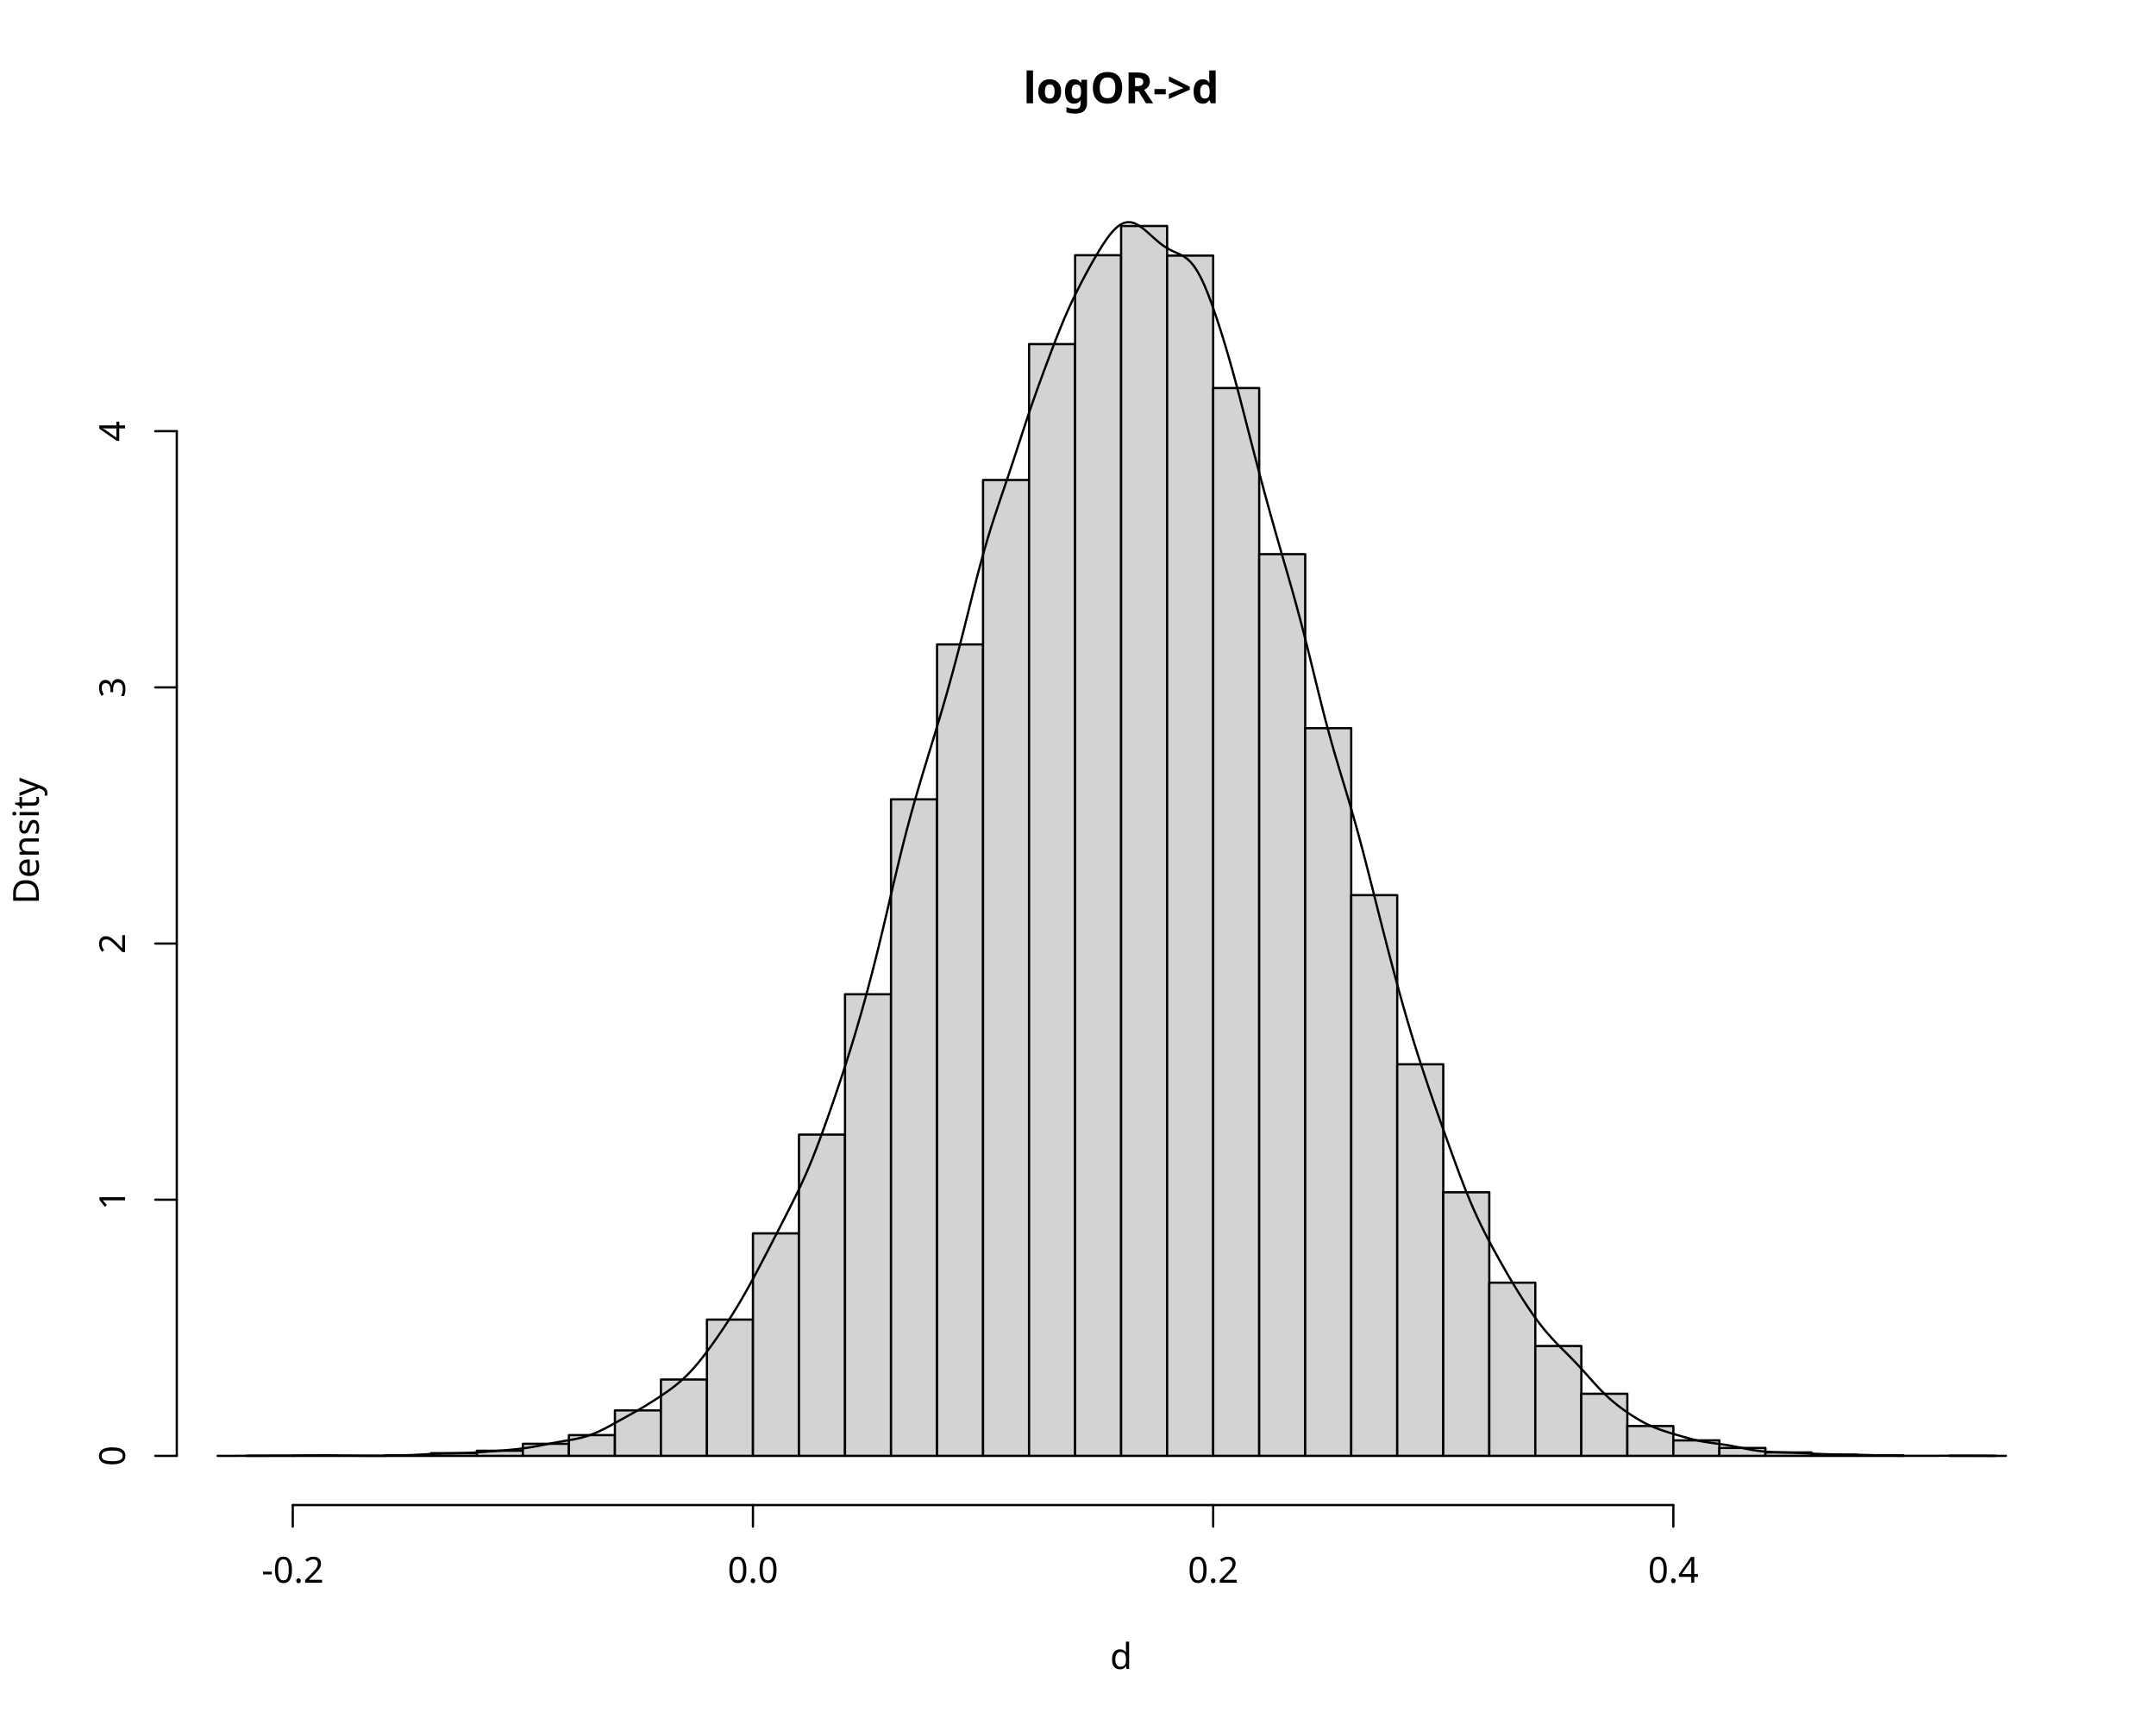
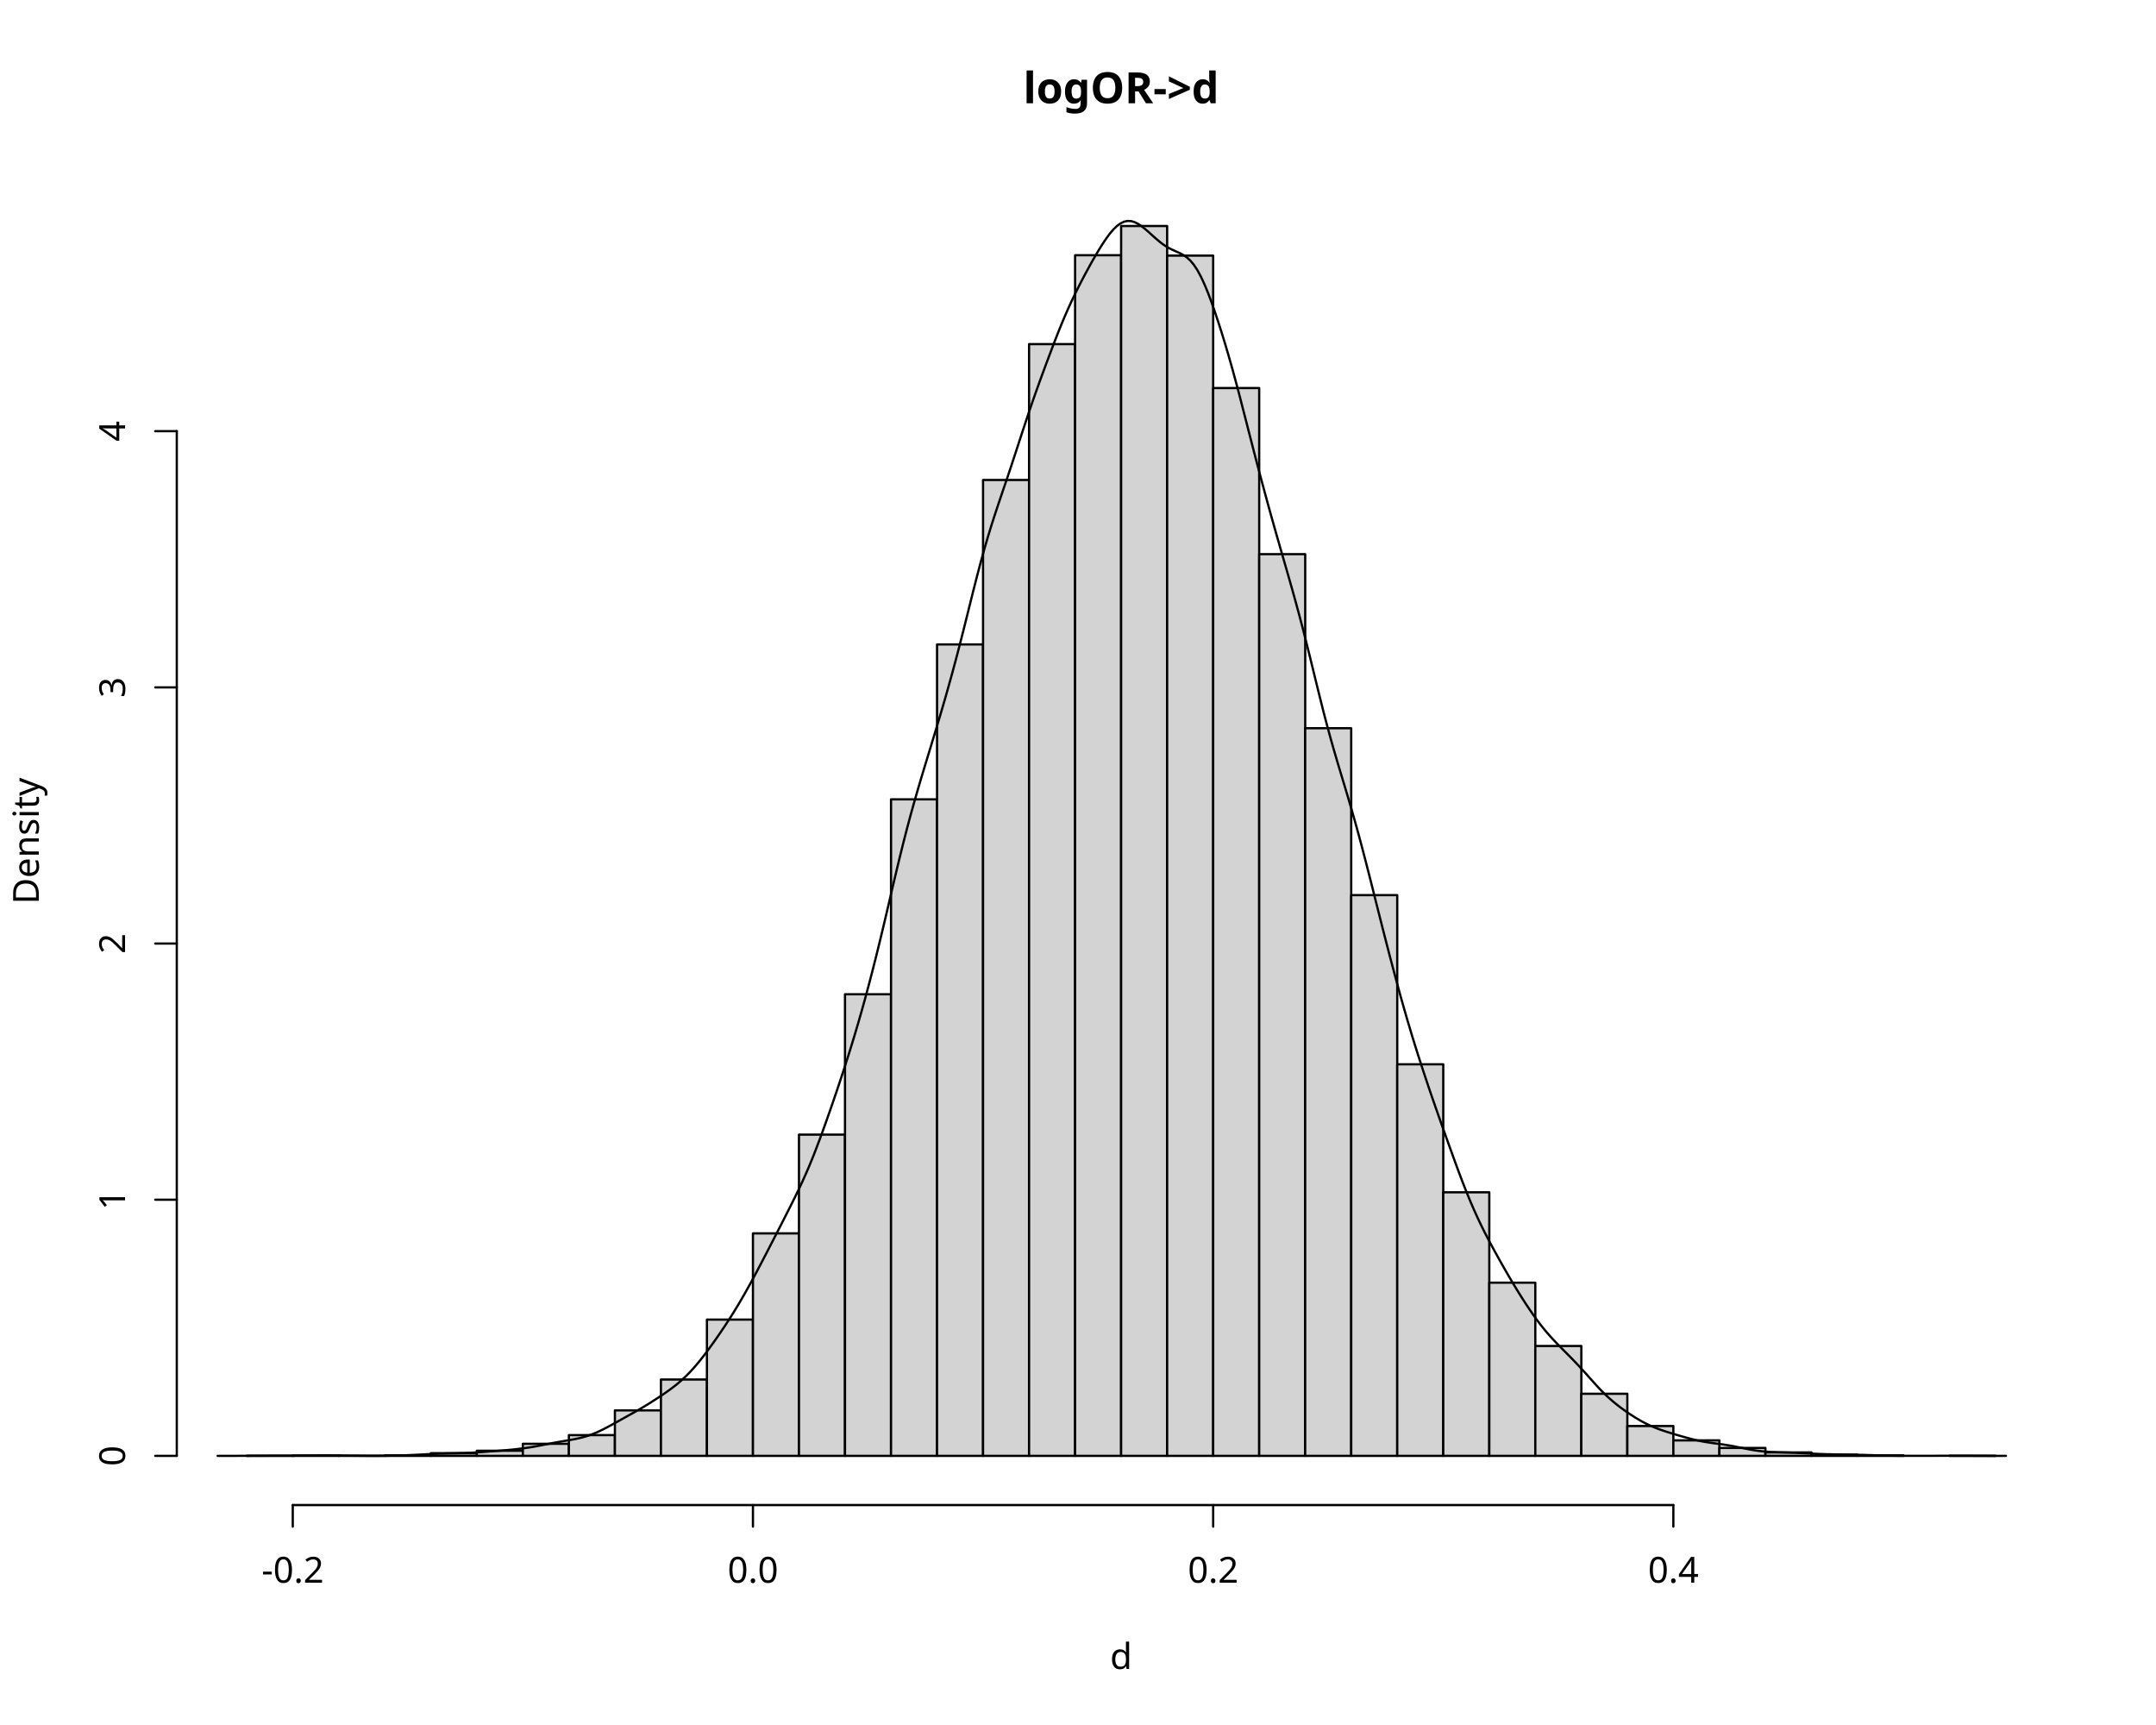
<svg xmlns="http://www.w3.org/2000/svg" class="svglite" data-engine-version="2.0" width="720.00pt" height="576.00pt" viewBox="0 0 720.00 576.00">
  <defs>
    <style type="text/css">
    .svglite line, .svglite polyline, .svglite polygon, .svglite path, .svglite rect, .svglite circle {
      fill: none;
      stroke: #000000;
      stroke-linecap: round;
      stroke-linejoin: round;
      stroke-miterlimit: 10.00;
    }
  </style>
  </defs>
  <rect width="100%" height="100%" style="stroke: none; fill: #FFFFFF;" />
  <defs>
    <clipPath id="cpMC4wMHw3MjAuMDB8MC4wMHw1NzYuMDA=">
      <rect x="0.00" y="0.00" width="720.00" height="576.00" />
    </clipPath>
  </defs>
  <g clip-path="url(#cpMC4wMHw3MjAuMDB8MC4wMHw1NzYuMDA=)">
    <text x="374.40" y="34.48" text-anchor="middle" style="font-size: 14.40px; font-weight: bold; font-family: sans;" textLength="62.04px" lengthAdjust="spacingAndGlyphs">logOR-&gt;d</text>
    <text x="374.40" y="557.28" text-anchor="middle" style="font-size: 12.00px; font-family: sans;" textLength="6.67px" lengthAdjust="spacingAndGlyphs">d</text>
    <text transform="translate(12.96,280.80) rotate(-90)" text-anchor="middle" style="font-size: 12.00px; font-family: sans;" textLength="40.02px" lengthAdjust="spacingAndGlyphs">Density</text>
    <line x1="97.77" y1="502.56" x2="558.82" y2="502.56" style="stroke-width: 0.75;" />
    <line x1="97.77" y1="502.56" x2="97.77" y2="509.76" style="stroke-width: 0.75;" />
    <line x1="251.45" y1="502.56" x2="251.45" y2="509.76" style="stroke-width: 0.75;" />
    <line x1="405.14" y1="502.56" x2="405.14" y2="509.76" style="stroke-width: 0.75;" />
    <line x1="558.82" y1="502.56" x2="558.82" y2="509.76" style="stroke-width: 0.75;" />
    <text x="97.77" y="528.48" text-anchor="middle" style="font-size: 12.00px; font-family: sans;" textLength="20.68px" lengthAdjust="spacingAndGlyphs">-0.2</text>
    <text x="251.45" y="528.48" text-anchor="middle" style="font-size: 12.00px; font-family: sans;" textLength="16.68px" lengthAdjust="spacingAndGlyphs">0.0</text>
    <text x="405.14" y="528.48" text-anchor="middle" style="font-size: 12.00px; font-family: sans;" textLength="16.68px" lengthAdjust="spacingAndGlyphs">0.2</text>
    <text x="558.82" y="528.48" text-anchor="middle" style="font-size: 12.00px; font-family: sans;" textLength="16.68px" lengthAdjust="spacingAndGlyphs">0.4</text>
    <line x1="59.04" y1="486.13" x2="59.04" y2="143.98" style="stroke-width: 0.75;" />
    <line x1="59.04" y1="486.13" x2="51.84" y2="486.13" style="stroke-width: 0.75;" />
    <line x1="59.04" y1="400.60" x2="51.84" y2="400.60" style="stroke-width: 0.75;" />
    <line x1="59.04" y1="315.06" x2="51.84" y2="315.06" style="stroke-width: 0.75;" />
    <line x1="59.04" y1="229.52" x2="51.84" y2="229.52" style="stroke-width: 0.75;" />
    <line x1="59.04" y1="143.98" x2="51.84" y2="143.98" style="stroke-width: 0.75;" />
    <text transform="translate(41.76,486.13) rotate(-90)" text-anchor="middle" style="font-size: 12.00px; font-family: sans;" textLength="6.67px" lengthAdjust="spacingAndGlyphs">0</text>
    <text transform="translate(41.76,400.60) rotate(-90)" text-anchor="middle" style="font-size: 12.00px; font-family: sans;" textLength="6.67px" lengthAdjust="spacingAndGlyphs">1</text>
    <text transform="translate(41.76,315.06) rotate(-90)" text-anchor="middle" style="font-size: 12.00px; font-family: sans;" textLength="6.67px" lengthAdjust="spacingAndGlyphs">2</text>
    <text transform="translate(41.76,229.52) rotate(-90)" text-anchor="middle" style="font-size: 12.00px; font-family: sans;" textLength="6.67px" lengthAdjust="spacingAndGlyphs">3</text>
    <text transform="translate(41.76,143.98) rotate(-90)" text-anchor="middle" style="font-size: 12.00px; font-family: sans;" textLength="6.67px" lengthAdjust="spacingAndGlyphs">4</text>
  </g>
  <defs>
    <clipPath id="cpNTkuMDR8Njg5Ljc2fDU5LjA0fDUwMi41Ng==">
      <rect x="59.04" y="59.04" width="630.72" height="443.52" />
    </clipPath>
  </defs>
  <g clip-path="url(#cpNTkuMDR8Njg5Ljc2fDU5LjA0fDUwMi41Ng==)">
    <rect x="82.40" y="486.09" width="15.37" height="0.043" style="stroke-width: 0.75; fill: #D3D3D3;" />
    <rect x="97.77" y="486.01" width="15.37" height="0.13" style="stroke-width: 0.75; fill: #D3D3D3;" />
    <rect x="113.14" y="486.09" width="15.37" height="0.043" style="stroke-width: 0.75; fill: #D3D3D3;" />
    <rect x="128.51" y="485.96" width="15.37" height="0.17" style="stroke-width: 0.75; fill: #D3D3D3;" />
    <rect x="143.87" y="485.24" width="15.37" height="0.90" style="stroke-width: 0.75; fill: #D3D3D3;" />
    <rect x="159.24" y="484.42" width="15.37" height="1.71" style="stroke-width: 0.75; fill: #D3D3D3;" />
    <rect x="174.61" y="482.11" width="15.37" height="4.02" style="stroke-width: 0.75; fill: #D3D3D3;" />
    <rect x="189.98" y="479.20" width="15.37" height="6.93" style="stroke-width: 0.75; fill: #D3D3D3;" />
    <rect x="205.35" y="470.95" width="15.37" height="15.18" style="stroke-width: 0.75; fill: #D3D3D3;" />
    <rect x="220.72" y="460.64" width="15.37" height="25.49" style="stroke-width: 0.75; fill: #D3D3D3;" />
    <rect x="236.08" y="440.63" width="15.37" height="45.51" style="stroke-width: 0.75; fill: #D3D3D3;" />
    <rect x="251.45" y="411.84" width="15.37" height="74.29" style="stroke-width: 0.75; fill: #D3D3D3;" />
    <rect x="266.82" y="378.87" width="15.37" height="107.26" style="stroke-width: 0.75; fill: #D3D3D3;" />
    <rect x="282.19" y="331.99" width="15.37" height="154.14" style="stroke-width: 0.75; fill: #D3D3D3;" />
    <rect x="297.56" y="266.90" width="15.37" height="219.23" style="stroke-width: 0.75; fill: #D3D3D3;" />
    <rect x="312.93" y="215.19" width="15.37" height="270.94" style="stroke-width: 0.75; fill: #D3D3D3;" />
    <rect x="328.29" y="160.28" width="15.37" height="325.86" style="stroke-width: 0.75; fill: #D3D3D3;" />
    <rect x="343.66" y="114.90" width="15.37" height="371.23" style="stroke-width: 0.75; fill: #D3D3D3;" />
    <rect x="359.03" y="85.22" width="15.37" height="400.92" style="stroke-width: 0.75; fill: #D3D3D3;" />
    <rect x="374.40" y="75.47" width="15.37" height="410.67" style="stroke-width: 0.75; fill: #D3D3D3;" />
    <rect x="389.77" y="85.35" width="15.37" height="400.79" style="stroke-width: 0.75; fill: #D3D3D3;" />
    <rect x="405.14" y="129.57" width="15.37" height="356.56" style="stroke-width: 0.75; fill: #D3D3D3;" />
    <rect x="420.51" y="185.04" width="15.37" height="301.09" style="stroke-width: 0.75; fill: #D3D3D3;" />
    <rect x="435.87" y="243.16" width="15.37" height="242.97" style="stroke-width: 0.75; fill: #D3D3D3;" />
    <rect x="451.24" y="298.89" width="15.37" height="187.24" style="stroke-width: 0.75; fill: #D3D3D3;" />
    <rect x="466.61" y="355.39" width="15.37" height="130.74" style="stroke-width: 0.75; fill: #D3D3D3;" />
    <rect x="481.98" y="398.12" width="15.37" height="88.02" style="stroke-width: 0.75; fill: #D3D3D3;" />
    <rect x="497.35" y="428.31" width="15.37" height="57.82" style="stroke-width: 0.75; fill: #D3D3D3;" />
    <rect x="512.72" y="449.44" width="15.37" height="36.70" style="stroke-width: 0.75; fill: #D3D3D3;" />
    <rect x="528.08" y="465.39" width="15.37" height="20.74" style="stroke-width: 0.75; fill: #D3D3D3;" />
    <rect x="543.45" y="476.17" width="15.37" height="9.97" style="stroke-width: 0.75; fill: #D3D3D3;" />
    <rect x="558.82" y="480.96" width="15.37" height="5.18" style="stroke-width: 0.75; fill: #D3D3D3;" />
    <rect x="574.19" y="483.48" width="15.37" height="2.65" style="stroke-width: 0.75; fill: #D3D3D3;" />
    <rect x="589.56" y="484.98" width="15.37" height="1.15" style="stroke-width: 0.75; fill: #D3D3D3;" />
    <rect x="604.93" y="485.75" width="15.37" height="0.38" style="stroke-width: 0.75; fill: #D3D3D3;" />
    <rect x="620.29" y="485.96" width="15.37" height="0.17" style="stroke-width: 0.75; fill: #D3D3D3;" />
    <rect x="635.66" y="486.13" width="15.37" height="0.00" style="stroke-width: 0.75; fill: #D3D3D3;" />
    <rect x="651.03" y="486.09" width="15.37" height="0.043" style="stroke-width: 0.75; fill: #D3D3D3;" />
-     <polyline points="72.69,486.13 73.86,486.13 75.03,486.13 76.19,486.13 77.36,486.13 78.53,486.13 79.70,486.12 80.87,486.12 82.04,486.12 83.21,486.11 84.37,486.10 85.54,486.10 86.71,486.09 87.88,486.09 89.05,486.09 90.22,486.08 91.39,486.08 92.56,486.08 93.72,486.08 94.89,486.08 96.06,486.08 97.23,486.08 98.40,486.07 99.57,486.06 100.74,486.05 101.90,486.03 103.07,486.02 104.24,486.01 105.41,486.00 106.58,485.99 107.75,485.99 108.92,485.99 110.09,485.99 111.25,485.99 112.42,486.00 113.59,486.01 114.76,486.03 115.93,486.04 117.10,486.06 118.27,486.07 119.44,486.08 120.60,486.09 121.77,486.10 122.94,486.11 124.11,486.11 125.28,486.11 126.45,486.11 127.62,486.10 128.78,486.09 129.95,486.07 131.12,486.05 132.29,486.03 133.46,486.00 134.63,485.96 135.80,485.92 136.97,485.87 138.13,485.82 139.30,485.76 140.47,485.70 141.64,485.64 142.81,485.58 143.98,485.52 145.15,485.46 146.32,485.41 147.48,485.37 148.65,485.34 149.82,485.31 150.99,485.28 152.16,485.26 153.33,485.23 154.50,485.20 155.66,485.16 156.83,485.11 158.00,485.05 159.17,484.98 160.34,484.90 161.51,484.82 162.68,484.73 163.85,484.64 165.01,484.56 166.18,484.46 167.35,484.37 168.52,484.27 169.69,484.17 170.86,484.06 172.03,483.94 173.20,483.81 174.36,483.66 175.53,483.50 176.70,483.33 177.87,483.14 179.04,482.93 180.21,482.71 181.38,482.48 182.54,482.25 183.71,482.02 184.88,481.80 186.05,481.58 187.22,481.37 188.39,481.17 189.56,480.98 190.73,480.77 191.89,480.56 193.06,480.31 194.23,480.03 195.40,479.71 196.57,479.35 197.74,478.93 198.91,478.46 200.07,477.94 201.24,477.38 202.41,476.79 203.58,476.16 204.75,475.52 205.92,474.87 207.09,474.22 208.26,473.57 209.42,472.92 210.59,472.28 211.76,471.62 212.93,470.96 214.10,470.28 215.27,469.58 216.44,468.86 217.61,468.13 218.77,467.39 219.94,466.63 221.11,465.85 222.28,465.05 223.45,464.23 224.62,463.37 225.79,462.45 226.95,461.48 228.12,460.44 229.29,459.33 230.46,458.14 231.63,456.86 232.80,455.51 233.97,454.08 235.14,452.59 236.30,451.04 237.47,449.44 238.64,447.80 239.81,446.13 240.98,444.42 242.15,442.68 243.32,440.90 244.49,439.07 245.65,437.18 246.82,435.25 247.99,433.25 249.16,431.20 250.33,429.10 251.50,426.96 252.67,424.78 253.83,422.57 255.00,420.34 256.17,418.09 257.34,415.82 258.51,413.55 259.68,411.27 260.85,408.99 262.02,406.71 263.18,404.42 264.35,402.10 265.52,399.75 266.69,397.35 267.86,394.86 269.03,392.27 270.20,389.56 271.37,386.72 272.53,383.76 273.70,380.67 274.87,377.48 276.04,374.22 277.21,370.89 278.38,367.52 279.55,364.09 280.71,360.60 281.88,357.05 283.05,353.41 284.22,349.67 285.39,345.84 286.56,341.88 287.73,337.82 288.90,333.63 290.06,329.31 291.23,324.85 292.40,320.26 293.57,315.53 294.74,310.69 295.91,305.76 297.08,300.77 298.24,295.79 299.41,290.85 300.58,286.01 301.75,281.31 302.92,276.77 304.09,272.41 305.26,268.21 306.43,264.16 307.59,260.21 308.76,256.34 309.93,252.49 311.10,248.66 312.27,244.81 313.44,240.92 314.61,236.98 315.78,232.96 316.94,228.84 318.11,224.62 319.28,220.27 320.45,215.80 321.62,211.22 322.79,206.56 323.96,201.87 325.12,197.21 326.29,192.64 327.46,188.21 328.63,183.97 329.80,179.94 330.97,176.11 332.14,172.46 333.31,168.94 334.47,165.49 335.64,162.06 336.81,158.60 337.98,155.09 339.15,151.52 340.32,147.93 341.49,144.35 342.66,140.81 343.82,137.34 344.99,133.96 346.16,130.65 347.33,127.40 348.50,124.21 349.67,121.07 350.84,117.96 352.00,114.90 353.17,111.90 354.34,108.99 355.51,106.18 356.68,103.51 357.85,100.95 359.02,98.51 360.19,96.16 361.35,93.89 362.52,91.69 363.69,89.54 364.86,87.44 366.03,85.41 367.20,83.46 368.37,81.61 369.54,79.88 370.70,78.31 371.87,76.95 373.04,75.83 374.21,74.98 375.38,74.43 376.55,74.18 377.72,74.23 378.88,74.56 380.05,75.14 381.22,75.92 382.39,76.85 383.56,77.86 384.73,78.92 385.90,79.96 387.07,80.96 388.23,81.86 389.40,82.65 390.57,83.33 391.74,83.90 392.91,84.42 394.08,84.95 395.25,85.57 396.41,86.38 397.58,87.46 398.75,88.88 399.92,90.67 401.09,92.83 402.26,95.36 403.43,98.20 404.60,101.32 405.76,104.65 406.93,108.16 408.10,111.82 409.27,115.65 410.44,119.63 411.61,123.77 412.78,128.05 413.95,132.46 415.11,136.96 416.28,141.51 417.45,146.07 418.62,150.61 419.79,155.10 420.96,159.51 422.13,163.86 423.29,168.14 424.46,172.36 425.63,176.51 426.80,180.62 427.97,184.69 429.14,188.73 430.31,192.79 431.48,196.89 432.64,201.07 433.81,205.37 434.98,209.79 436.15,214.36 437.32,219.05 438.49,223.82 439.66,228.60 440.83,233.33 441.99,237.94 443.16,242.40 444.33,246.69 445.50,250.82 446.67,254.80 447.84,258.70 449.01,262.56 450.17,266.45 451.34,270.43 452.51,274.52 453.68,278.75 454.85,283.12 456.02,287.59 457.19,292.15 458.36,296.76 459.52,301.39 460.69,306.02 461.86,310.62 463.03,315.18 464.20,319.68 465.37,324.11 466.54,328.46 467.70,332.71 468.87,336.86 470.04,340.90 471.21,344.82 472.38,348.63 473.55,352.35 474.72,355.97 475.89,359.52 477.05,363.00 478.22,366.41 479.39,369.78 480.56,373.12 481.73,376.42 482.90,379.69 484.07,382.95 485.24,386.18 486.40,389.38 487.57,392.52 488.74,395.58 489.91,398.53 491.08,401.37 492.25,404.07 493.42,406.65 494.58,409.10 495.75,411.45 496.92,413.71 498.09,415.91 499.26,418.06 500.43,420.17 501.60,422.25 502.77,424.30 503.93,426.31 505.10,428.28 506.27,430.22 507.44,432.12 508.61,433.97 509.78,435.77 510.95,437.52 512.12,439.21 513.28,440.82 514.45,442.36 515.62,443.83 516.79,445.22 517.96,446.54 519.13,447.80 520.30,449.01 521.46,450.20 522.63,451.37 523.80,452.54 524.97,453.73 526.14,454.94 527.31,456.18 528.48,457.45 529.65,458.74 530.81,460.05 531.98,461.36 533.15,462.64 534.32,463.89 535.49,465.09 536.66,466.22 537.83,467.28 539.00,468.28 540.16,469.22 541.33,470.11 542.50,470.96 543.67,471.77 544.84,472.55 546.01,473.29 547.18,474.00 548.34,474.66 549.51,475.28 550.68,475.85 551.85,476.37 553.02,476.85 554.19,477.29 555.36,477.70 556.53,478.08 557.69,478.45 558.86,478.81 560.03,479.15 561.20,479.49 562.37,479.83 563.54,480.15 564.71,480.47 565.87,480.76 567.04,481.03 568.21,481.27 569.38,481.48 570.55,481.66 571.72,481.83 572.89,481.99 574.06,482.15 575.22,482.31 576.39,482.48 577.56,482.67 578.73,482.89 579.90,483.11 581.07,483.35 582.24,483.59 583.41,483.83 584.57,484.05 585.74,484.25 586.91,484.42 588.08,484.56 589.25,484.68 590.42,484.77 591.59,484.84 592.75,484.90 593.92,484.94 595.09,484.97 596.26,485.01 597.43,485.04 598.60,485.08 599.77,485.13 600.94,485.18 602.10,485.24 603.27,485.30 604.44,485.35 605.61,485.41 606.78,485.46 607.95,485.51 609.12,485.55 610.29,485.59 611.45,485.62 612.62,485.64 613.79,485.66 614.96,485.68 616.13,485.70 617.30,485.71 618.47,485.74 619.63,485.76 620.80,485.79 621.97,485.81 623.14,485.84 624.31,485.88 625.48,485.91 626.65,485.94 627.82,485.97 628.98,486.00 630.15,486.03 631.32,486.05 632.49,486.07 633.66,486.09 634.83,486.10 636.00,486.11 637.17,486.12 638.33,486.12 639.50,486.12 640.67,486.12 641.84,486.12 643.01,486.12 644.18,486.12 645.35,486.11 646.51,486.11 647.68,486.10 648.85,486.10 650.02,486.09 651.19,486.09 652.36,486.09 653.53,486.09 654.70,486.09 655.86,486.09 657.03,486.10 658.20,486.10 659.37,486.11 660.54,486.12 661.71,486.12 662.88,486.12 664.04,486.13 665.21,486.13 666.38,486.13 667.55,486.13 668.72,486.13 669.89,486.13 " style="stroke-width: 0.75;" />
+     <polyline points="72.69,486.13 73.86,486.13 75.03,486.13 76.19,486.13 77.36,486.13 78.53,486.13 79.70,486.12 80.87,486.12 82.04,486.12 83.21,486.11 84.37,486.10 85.54,486.10 86.71,486.09 87.88,486.09 89.05,486.09 90.22,486.08 91.39,486.08 92.56,486.08 93.72,486.08 94.89,486.08 96.06,486.08 97.23,486.07 98.40,486.07 99.57,486.06 100.74,486.05 101.90,486.03 103.07,486.02 104.24,486.01 105.41,486.00 106.58,485.99 107.75,485.99 108.92,485.99 110.09,485.99 111.25,485.99 112.42,486.00 113.59,486.01 114.76,486.03 115.93,486.04 117.10,486.06 118.27,486.07 119.44,486.08 120.60,486.09 121.77,486.10 122.94,486.11 124.11,486.11 125.28,486.11 126.45,486.11 127.62,486.10 128.78,486.09 129.95,486.07 131.12,486.05 132.29,486.03 133.46,486.00 134.63,485.96 135.80,485.92 136.97,485.87 138.13,485.82 139.30,485.76 140.47,485.70 141.64,485.64 142.81,485.58 143.98,485.52 145.15,485.46 146.32,485.41 147.48,485.37 148.65,485.34 149.82,485.31 150.99,485.28 152.16,485.26 153.33,485.23 154.50,485.20 155.66,485.16 156.83,485.11 158.00,485.05 159.17,484.98 160.34,484.90 161.51,484.82 162.68,484.73 163.85,484.64 165.01,484.55 166.18,484.46 167.35,484.37 168.52,484.27 169.69,484.17 170.86,484.06 172.03,483.94 173.20,483.80 174.36,483.66 175.53,483.50 176.70,483.33 177.87,483.14 179.04,482.93 180.21,482.71 181.38,482.48 182.54,482.25 183.71,482.02 184.88,481.79 186.05,481.58 187.22,481.37 188.39,481.17 189.56,480.97 190.73,480.77 191.89,480.55 193.06,480.31 194.23,480.03 195.40,479.71 196.57,479.34 197.74,478.92 198.91,478.45 200.07,477.94 201.24,477.37 202.41,476.78 203.58,476.15 204.75,475.51 205.92,474.86 207.09,474.21 208.26,473.56 209.42,472.91 210.59,472.26 211.76,471.61 212.93,470.94 214.10,470.26 215.27,469.56 216.44,468.85 217.61,468.12 218.77,467.37 219.94,466.61 221.11,465.83 222.28,465.03 223.45,464.21 224.62,463.34 225.79,462.43 226.95,461.46 228.12,460.42 229.29,459.30 230.46,458.11 231.63,456.83 232.80,455.47 233.97,454.05 235.14,452.55 236.30,451.00 237.47,449.40 238.64,447.76 239.81,446.09 240.98,444.38 242.15,442.64 243.32,440.85 244.49,439.02 245.65,437.13 246.82,435.20 247.99,433.20 249.16,431.15 250.33,429.05 251.50,426.90 252.67,424.72 253.83,422.51 255.00,420.27 256.17,418.02 257.34,415.75 258.51,413.48 259.68,411.20 260.85,408.92 262.02,406.63 263.18,404.34 264.35,402.02 265.52,399.67 266.69,397.26 267.86,394.77 269.03,392.17 270.20,389.46 271.37,386.62 272.53,383.65 273.70,380.56 274.87,377.37 276.04,374.11 277.21,370.78 278.38,367.40 279.55,363.97 280.71,360.48 281.88,356.92 283.05,353.28 284.22,349.54 285.39,345.70 286.56,341.74 287.73,337.67 288.90,333.48 290.06,329.15 291.23,324.69 292.40,320.09 293.57,315.36 294.74,310.52 295.91,305.58 297.08,300.59 298.24,295.60 299.41,290.66 300.58,285.82 301.75,281.11 302.92,276.57 304.09,272.20 305.26,268.00 306.43,263.94 307.59,259.99 308.76,256.11 309.93,252.27 311.10,248.43 312.27,244.57 313.44,240.68 314.61,236.73 315.78,232.71 316.94,228.59 318.11,224.36 319.28,220.01 320.45,215.53 321.62,210.95 322.79,206.29 323.96,201.59 325.12,196.93 326.29,192.35 327.46,187.92 328.63,183.68 329.80,179.64 330.97,175.81 332.14,172.15 333.31,168.63 334.47,165.17 335.64,161.74 336.81,158.28 337.98,154.76 339.15,151.20 340.32,147.60 341.49,144.02 342.66,140.48 343.82,137.00 344.99,133.61 346.16,130.30 347.33,127.05 348.50,123.86 349.67,120.71 350.84,117.60 352.00,114.53 353.17,111.53 354.34,108.62 355.51,105.82 356.68,103.14 357.85,100.58 359.02,98.13 360.19,95.78 361.35,93.51 362.52,91.30 363.69,89.15 364.86,87.05 366.03,85.02 367.20,83.07 368.37,81.21 369.54,79.49 370.70,77.92 371.87,76.56 373.04,75.44 374.21,74.59 375.38,74.03 376.55,73.78 377.72,73.83 378.88,74.17 380.05,74.75 381.22,75.52 382.39,76.45 383.56,77.46 384.73,78.52 385.90,79.56 387.07,80.56 388.23,81.47 389.40,82.26 390.57,82.93 391.74,83.51 392.91,84.03 394.08,84.56 395.25,85.19 396.41,86.00 397.58,87.08 398.75,88.50 399.92,90.29 401.09,92.46 402.26,94.99 403.43,97.83 404.60,100.94 405.76,104.28 406.93,107.79 408.10,111.46 409.27,115.29 410.44,119.27 411.61,123.41 412.78,127.70 413.95,132.11 415.11,136.62 416.28,141.17 417.45,145.74 418.62,150.28 419.79,154.77 420.96,159.19 422.13,163.54 423.29,167.83 424.46,172.05 425.63,176.21 426.80,180.32 427.97,184.39 429.14,188.44 430.31,192.51 431.48,196.61 432.64,200.80 433.81,205.09 434.98,209.53 436.15,214.10 437.32,218.79 438.49,223.56 439.66,228.35 440.83,233.08 441.99,237.70 443.16,242.16 444.33,246.46 445.50,250.58 446.67,254.57 447.84,258.47 449.01,262.34 450.17,266.24 451.34,270.22 452.51,274.32 453.68,278.55 454.85,282.92 456.02,287.40 457.19,291.96 458.36,296.57 459.52,301.21 460.69,305.84 461.86,310.45 463.03,315.01 464.20,319.52 465.37,323.95 466.54,328.30 467.70,332.56 468.87,336.71 470.04,340.75 471.21,344.68 472.38,348.50 473.55,352.22 474.72,355.84 475.89,359.39 477.05,362.87 478.22,366.30 479.39,369.67 480.56,373.00 481.73,376.31 482.90,379.59 484.07,382.85 485.24,386.09 486.40,389.29 487.57,392.43 488.74,395.49 489.91,398.45 491.08,401.28 492.25,403.99 493.42,406.57 494.58,409.02 495.75,411.38 496.92,413.64 498.09,415.84 499.26,417.99 500.43,420.11 501.60,422.19 502.77,424.24 503.93,426.25 505.10,428.23 506.27,430.17 507.44,432.07 508.61,433.92 509.78,435.72 510.95,437.47 512.12,439.16 513.28,440.77 514.45,442.32 515.62,443.78 516.79,445.17 517.96,446.50 519.13,447.76 520.30,448.98 521.46,450.16 522.63,451.34 523.80,452.51 524.97,453.70 526.14,454.91 527.31,456.15 528.48,457.42 529.65,458.71 530.81,460.02 531.98,461.33 533.15,462.62 534.32,463.87 535.49,465.07 536.66,466.19 537.83,467.26 539.00,468.26 540.16,469.20 541.33,470.09 542.50,470.94 543.67,471.76 544.84,472.53 546.01,473.28 547.18,473.98 548.34,474.65 549.51,475.27 550.68,475.84 551.85,476.36 553.02,476.84 554.19,477.28 555.36,477.69 556.53,478.08 557.69,478.44 558.86,478.80 560.03,479.15 561.20,479.49 562.37,479.82 563.54,480.15 564.71,480.46 565.87,480.75 567.04,481.02 568.21,481.26 569.38,481.47 570.55,481.66 571.72,481.83 572.89,481.99 574.06,482.14 575.22,482.30 576.39,482.48 577.56,482.67 578.73,482.88 579.90,483.11 581.07,483.35 582.24,483.59 583.41,483.82 584.57,484.05 585.74,484.24 586.91,484.42 588.08,484.56 589.25,484.68 590.42,484.77 591.59,484.84 592.75,484.89 593.92,484.94 595.09,484.97 596.26,485.01 597.43,485.04 598.60,485.08 599.77,485.13 600.94,485.18 602.10,485.24 603.27,485.29 604.44,485.35 605.61,485.41 606.78,485.46 607.95,485.51 609.12,485.55 610.29,485.59 611.45,485.61 612.62,485.64 613.79,485.66 614.96,485.68 616.13,485.70 617.30,485.71 618.47,485.74 619.63,485.76 620.80,485.79 621.97,485.81 623.14,485.84 624.31,485.88 625.48,485.91 626.65,485.94 627.82,485.97 628.98,486.00 630.15,486.03 631.32,486.05 632.49,486.07 633.66,486.09 634.83,486.10 636.00,486.11 637.17,486.12 638.33,486.12 639.50,486.12 640.67,486.12 641.84,486.12 643.01,486.12 644.18,486.12 645.35,486.11 646.51,486.11 647.68,486.10 648.85,486.10 650.02,486.09 651.19,486.09 652.36,486.09 653.53,486.09 654.70,486.09 655.86,486.09 657.03,486.10 658.20,486.10 659.37,486.11 660.54,486.12 661.71,486.12 662.88,486.12 664.04,486.13 665.21,486.13 666.38,486.13 667.55,486.13 668.72,486.13 669.89,486.13 " style="stroke-width: 0.75;" />
  </g>
</svg>
